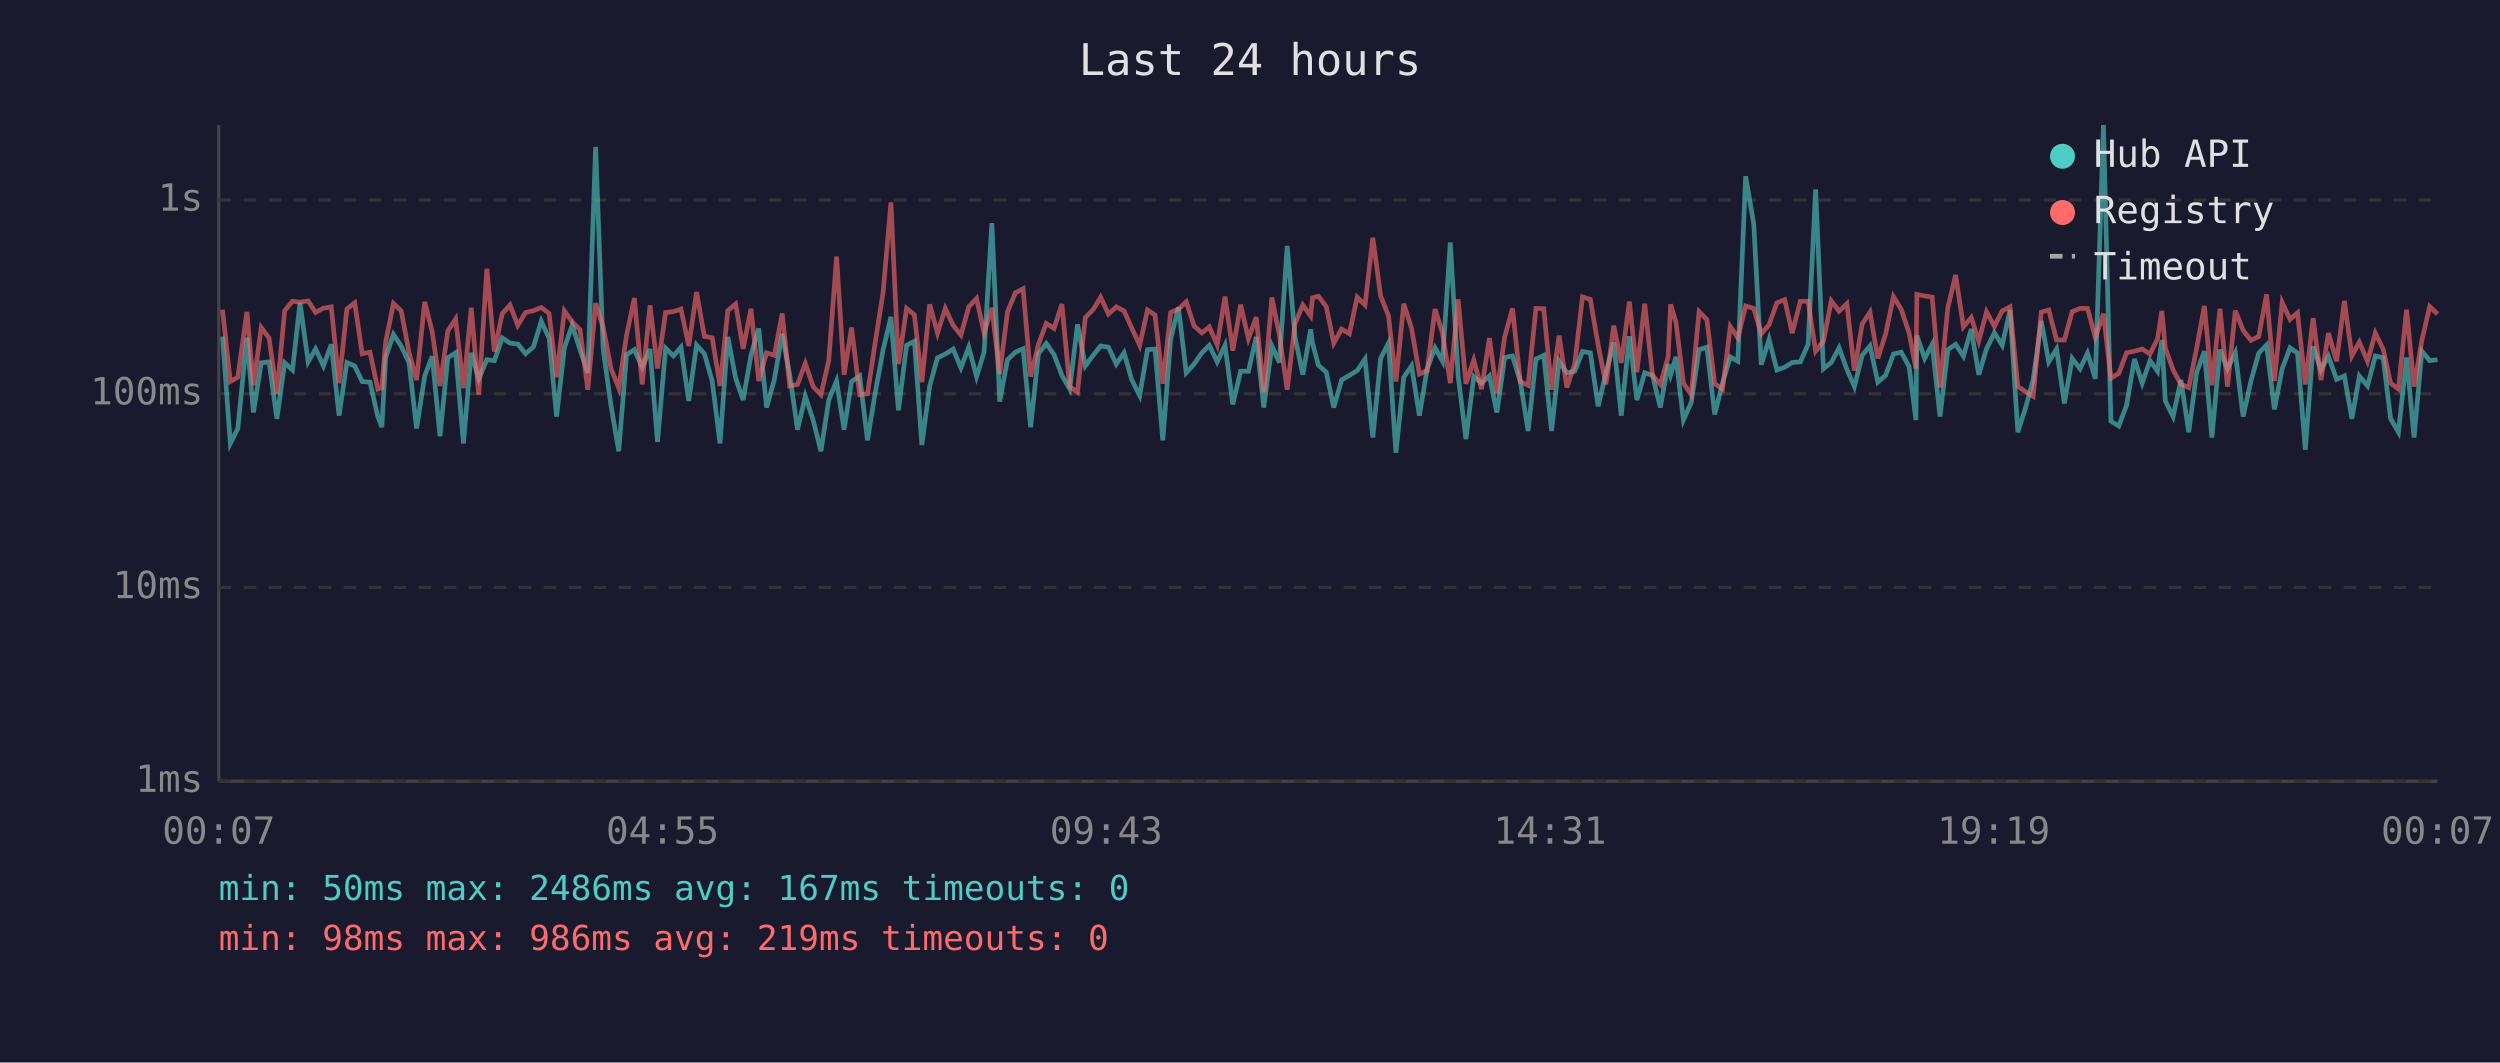
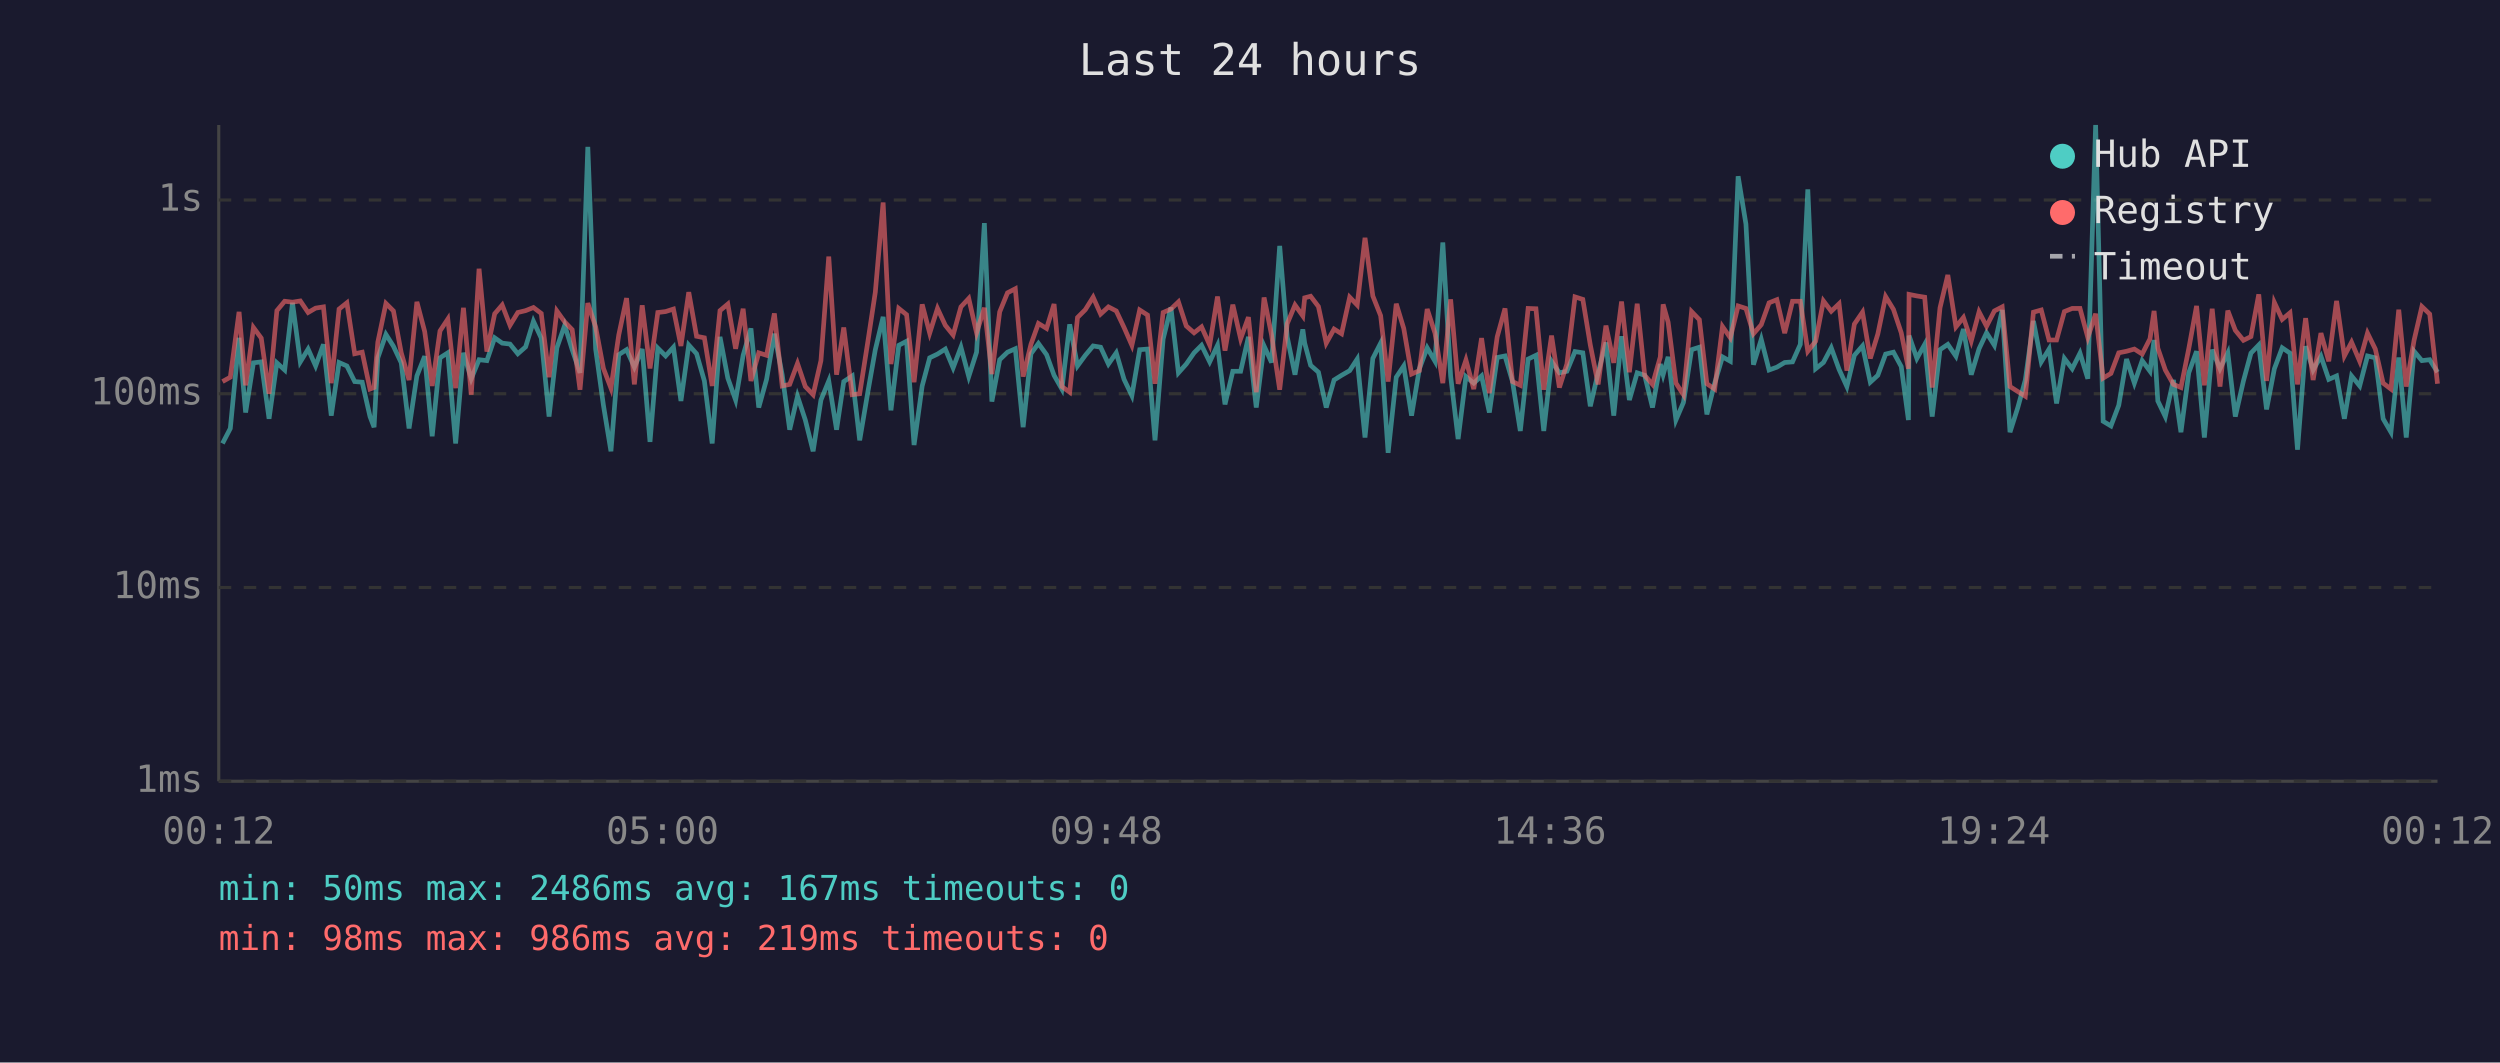
<svg xmlns="http://www.w3.org/2000/svg" viewBox="0 0 800 340" font-family="monospace" font-size="12">
  <rect width="800" height="340" fill="#1a1a2e" />
  <text x="400" y="24" fill="#e0e0e0" font-size="14" text-anchor="middle">Last 24 hours</text>
  <line x1="70" y1="40" x2="70" y2="250" stroke="#444" stroke-width="1" />
  <line x1="70" y1="250" x2="780" y2="250" stroke="#444" stroke-width="1" />
  <line x1="70" y1="250" x2="780" y2="250" stroke="#333" stroke-width="1" stroke-dasharray="4" />
  <text x="65" y="250" fill="#888" text-anchor="end" dominant-baseline="middle">1ms</text>
  <line x1="70" y1="188" x2="780" y2="188" stroke="#333" stroke-width="1" stroke-dasharray="4" />
  <text x="65" y="188" fill="#888" text-anchor="end" dominant-baseline="middle">10ms</text>
  <line x1="70" y1="126" x2="780" y2="126" stroke="#333" stroke-width="1" stroke-dasharray="4" />
  <text x="65" y="126" fill="#888" text-anchor="end" dominant-baseline="middle">100ms</text>
  <line x1="70" y1="64" x2="780" y2="64" stroke="#333" stroke-width="1" stroke-dasharray="4" />
  <text x="65" y="64" fill="#888" text-anchor="end" dominant-baseline="middle">1s</text>
-   <text x="70" y="270" fill="#888" text-anchor="middle">00:07</text>
-   <text x="212" y="270" fill="#888" text-anchor="middle">04:55</text>
-   <text x="354" y="270" fill="#888" text-anchor="middle">09:43</text>
-   <text x="496" y="270" fill="#888" text-anchor="middle">14:31</text>
-   <text x="638" y="270" fill="#888" text-anchor="middle">19:19</text>
-   <text x="780" y="270" fill="#888" text-anchor="middle">00:07</text>
-   <polyline points="71.2,107.7 73.7,141.9 76.1,137.1 79.0,108.1 81.1,132.0 83.6,116.1 86.1,115.8 88.6,134.0 91.1,116.1 93.6,118.4 96.0,96.9 98.6,115.8 101.0,111.7 103.5,117.1 106.0,110.2 108.5,133.0 111.0,116.0 113.5,117.1 115.9,122.1 118.4,122.3 120.9,133.3 122.2,136.7 123.4,114.5 125.9,107.0 128.4,110.8 130.9,116.1 133.3,137.1 135.9,120.3 138.3,114.0 140.8,139.6 143.3,114.5 145.8,112.9 148.3,141.9 150.8,112.9 153.2,121.2 155.8,115.1 158.2,115.4 160.7,108.1 163.2,109.8 165.7,110.1 168.2,113.2 170.7,111.0 173.2,102.8 175.7,108.2 178.1,133.3 180.6,111.3 183.1,104.1 185.6,111.9 188.1,119.3 190.6,47.0 193.0,111.7 195.5,129.7 198.0,144.4 200.5,113.5 203.0,111.9 205.5,117.5 208.0,111.7 210.4,141.4 213.0,111.4 215.5,113.9 217.9,111.1 220.4,128.3 222.9,110.4 225.4,113.2 227.9,121.9 230.4,141.9 232.9,107.8 235.4,121.0 237.8,128.0 240.3,113.7 242.8,105.1 245.3,130.4 247.8,121.4 250.3,106.8 252.7,119.9 255.2,137.5 257.7,126.8 260.2,134.4 262.7,144.4 265.2,128.0 267.7,121.9 270.1,137.5 272.5,122.1 275.1,120.3 277.6,140.9 280.1,125.5 282.6,111.9 285.1,101.4 287.5,131.3 290.1,110.5 292.6,109.2 295.0,142.4 297.5,123.5 300.0,114.5 302.5,113.3 305.0,111.7 307.5,117.7 310.0,111.1 312.5,120.5 314.9,112.7 317.4,71.4 319.9,128.5 322.4,115.1 324.9,112.7 327.4,111.6 329.8,136.7 332.3,113.2 334.8,109.9 337.3,113.5 339.8,120.1 342.3,124.5 344.8,103.8 347.3,117.1 349.8,113.7 352.2,110.7 354.7,111.1 357.2,116.5 359.7,112.9 362.1,121.4 364.7,126.6 367.2,111.9 369.6,111.7 372.1,140.9 374.6,108.5 377.1,98.4 379.6,119.3 382.1,116.5 384.6,112.9 387.0,110.5 389.5,115.8 392.0,110.5 394.5,129.4 397.0,118.8 399.5,118.8 402.0,107.8 404.4,130.4 407.0,110.7 409.4,116.0 411.9,78.7 414.4,107.8 416.9,119.9 419.4,105.4 420.0,109.8 421.9,116.9 424.4,119.1 426.8,130.4 429.3,121.6 431.8,120.1 434.3,118.6 436.8,114.9 439.3,140.0 441.8,114.7 444.3,109.8 446.7,144.9 449.2,120.7 451.7,117.1 454.2,133.0 456.7,118.0 459.2,111.3 461.6,115.6 464.1,77.6 466.6,120.3 469.1,140.5 471.6,120.5 474.1,122.6 476.6,120.3 479.0,132.0 481.5,114.4 484.0,113.9 486.5,122.1 489.0,137.9 491.5,114.9 494.0,113.7 496.5,137.9 498.9,115.6 501.4,119.3 503.9,118.8 506.4,112.5 508.9,112.9 511.4,130.0 513.9,119.3 516.4,109.6 518.8,133.0 521.4,107.6 523.8,128.0 526.3,119.3 528.8,120.1 531.3,130.4 533.8,116.5 534.6,119.9 536.3,114.2 538.7,134.4 541.2,128.8 543.7,111.9 546.2,111.1 548.7,132.6 551.2,122.6 553.7,114.2 556.1,115.6 558.6,56.4 561.2,71.7 563.6,116.7 566.1,108.6 568.6,118.4 571.1,117.5 573.5,116.0 576.1,115.8 578.6,110.2 581.0,60.6 583.5,118.0 586.0,116.0 588.5,111.3 591.0,118.2 593.4,123.7 595.9,113.7 598.4,110.7 600.9,122.3 603.4,120.1 605.9,113.3 608.4,112.7 610.9,117.3 613.1,134.4 613.4,107.4 615.9,114.7 618.3,110.2 620.8,133.3 623.3,111.9 625.8,110.2 628.3,114.0 630.8,105.3 633.2,119.9 635.7,111.6 638.2,106.5 640.7,110.5 643.2,99.2 645.7,138.3 648.2,130.4 650.6,121.6 653.2,102.7 655.6,115.8 658.1,111.7 660.6,129.1 663.1,114.7 665.6,118.0 668.0,113.0 670.5,121.2 673.1,40.0 675.5,134.8 678.0,136.3 680.5,129.7 683.0,114.9 685.5,122.6 688.0,115.4 690.4,118.8 691.8,108.8 692.9,128.3 695.4,133.3 697.9,121.6 700.4,138.3 702.9,119.3 705.4,112.4 707.8,140.0 710.4,111.9 712.8,118.0 715.3,112.9 717.8,133.3 720.3,121.9 722.8,113.0 725.3,110.4 727.8,131.0 730.3,118.0 732.8,111.3 735.2,113.0 737.7,143.9 740.2,110.8 742.7,118.4 745.1,114.0 747.7,121.4 750.2,120.3 752.6,134.0 755.0,120.3 757.6,123.5 760.1,113.9 762.6,114.5 765.0,134.0 767.5,138.3 770.1,114.4 772.5,140.0 775.0,112.4 777.5,115.4 780.0,115.1" fill="none" stroke="#4ecdc4" stroke-width="1.5" opacity="0.6" />
-   <polyline points="71.2,99.1 73.7,122.1 76.1,120.7 79.0,99.8 81.1,123.3 83.6,104.8 86.1,108.2 88.6,126.0 91.1,99.4 93.6,96.4 96.0,96.7 98.6,96.3 101.0,100.0 103.5,98.6 106.0,98.2 108.5,122.6 111.0,98.9 113.5,96.9 115.9,113.2 118.4,112.7 120.9,124.5 122.2,124.0 123.4,109.5 125.9,97.1 128.4,99.5 130.9,112.9 133.3,121.6 135.9,96.6 138.3,106.1 140.8,123.5 143.3,105.9 145.8,102.1 148.3,124.2 150.8,98.5 153.2,126.3 155.8,86.0 158.2,112.5 160.7,100.4 163.2,97.6 165.7,104.1 168.2,100.0 170.7,99.4 173.2,98.4 175.7,100.3 178.1,120.7 180.6,99.5 183.1,103.0 185.6,105.5 188.1,124.7 190.6,97.0 193.0,104.6 195.5,117.9 198.0,124.2 200.5,107.2 203.0,95.4 205.5,123.0 208.0,97.7 210.4,117.9 213.0,100.0 215.5,99.7 217.9,98.9 220.4,110.7 222.9,93.5 225.4,107.6 227.9,108.1 230.4,123.5 232.9,99.4 235.4,97.3 237.8,111.6 240.3,98.8 242.8,121.9 245.3,112.9 247.8,113.7 250.3,100.3 252.7,123.5 255.2,123.0 257.7,116.3 260.2,123.7 262.7,126.3 265.2,115.4 267.7,82.1 270.1,119.9 272.5,104.8 275.1,126.3 277.6,126.0 280.1,109.4 282.6,93.5 285.1,64.8 287.5,116.5 290.1,98.7 292.6,100.7 295.0,122.3 297.5,97.4 300.0,106.6 302.5,98.7 305.0,104.1 307.5,107.2 310.0,98.2 312.5,95.5 314.9,106.5 317.4,98.5 319.9,119.7 322.4,99.8 324.9,93.7 327.4,92.4 329.8,120.5 332.3,110.2 334.8,103.5 337.3,105.1 339.8,97.3 342.3,123.7 344.8,125.5 347.3,101.6 349.8,99.1 352.2,95.1 354.7,100.5 357.2,98.2 359.7,99.5 362.1,104.8 364.7,110.5 367.2,99.2 369.6,100.8 372.1,122.8 374.6,100.0 377.1,98.9 379.6,96.6 382.1,104.3 384.6,106.5 387.0,104.6 389.5,110.4 392.0,94.9 394.5,112.2 397.0,97.5 399.5,108.4 402.0,101.5 404.4,125.5 407.0,95.2 409.4,107.2 411.9,124.7 414.4,103.6 416.9,97.6 419.4,101.1 420.0,95.3 421.9,94.8 424.4,98.1 426.8,109.8 429.3,105.3 431.8,106.8 434.3,95.1 436.8,97.6 439.3,76.1 441.8,94.7 444.3,101.0 446.7,122.1 449.2,97.2 451.7,105.1 454.2,119.7 456.7,118.6 459.2,98.9 461.6,106.6 464.1,122.6 466.6,95.8 469.1,122.8 471.6,115.2 474.1,124.5 476.6,108.2 479.0,125.8 481.5,107.8 484.0,98.7 486.5,122.1 489.0,123.3 491.5,98.7 494.0,98.8 496.5,124.7 498.9,107.4 501.4,124.0 503.9,116.5 506.4,95.0 508.9,95.8 511.4,110.4 513.9,123.0 516.4,104.2 518.8,116.1 521.4,96.5 523.8,119.1 526.3,97.2 528.8,120.1 531.3,123.0 533.8,114.2 534.6,97.4 536.3,103.1 538.7,122.6 541.2,126.3 543.7,99.7 546.2,102.3 548.7,122.8 551.2,124.5 553.7,104.5 556.1,108.1 558.6,97.9 561.2,98.7 563.6,106.8 566.1,103.9 568.6,96.9 571.1,95.9 573.5,106.6 576.1,96.4 578.6,96.4 581.0,112.4 583.5,109.2 586.0,96.3 588.5,99.6 591.0,97.2 593.4,118.6 595.9,103.7 598.4,99.9 600.9,114.7 603.4,106.9 605.9,94.9 608.4,99.0 610.9,106.5 613.1,118.0 613.4,94.2 615.9,94.7 618.3,95.1 620.8,124.0 623.3,98.5 625.8,88.0 628.3,104.6 630.8,101.6 633.2,109.1 635.7,99.8 638.2,104.4 640.7,99.5 643.2,98.2 645.7,123.7 648.2,125.3 650.6,126.8 653.2,99.9 655.6,99.2 658.1,108.8 660.6,108.8 663.1,99.7 665.6,98.7 668.0,98.7 670.5,108.0 673.1,100.4 675.5,121.0 678.0,119.5 680.5,112.9 683.0,112.4 685.5,111.7 688.0,113.3 690.4,108.4 691.8,99.5 692.9,111.4 695.4,118.4 697.9,123.0 700.4,124.0 702.9,111.6 705.4,97.9 707.8,123.3 710.4,98.8 712.8,123.7 715.3,99.4 717.8,105.7 720.3,108.9 722.8,107.7 725.3,94.2 727.8,121.9 730.3,96.8 732.8,102.2 735.2,100.1 737.7,123.0 740.2,101.8 742.7,121.6 745.1,106.6 747.7,115.6 750.2,96.3 752.6,113.9 755.0,109.5 757.6,115.6 760.1,106.6 762.6,111.7 765.0,122.6 767.5,124.5 770.1,99.1 772.5,123.7 775.0,108.9 777.5,98.1 780.0,100.5" fill="none" stroke="#ff6b6b" stroke-width="1.5" opacity="0.6" />
+   <text x="70" y="270" fill="#888" text-anchor="middle">00:12</text>
+   <text x="212" y="270" fill="#888" text-anchor="middle">05:00</text>
+   <text x="354" y="270" fill="#888" text-anchor="middle">09:48</text>
+   <text x="496" y="270" fill="#888" text-anchor="middle">14:36</text>
+   <text x="638" y="270" fill="#888" text-anchor="middle">19:24</text>
+   <text x="780" y="270" fill="#888" text-anchor="middle">00:12</text>
+   <polyline points="71.2,141.9 73.7,137.1 76.5,108.1 78.6,132.0 81.1,116.1 83.6,115.8 86.1,134.0 88.6,116.1 91.1,118.4 93.6,96.9 96.1,115.8 98.6,111.7 101.0,117.1 103.5,110.2 106.0,133.0 108.5,116.0 111.0,117.1 113.5,122.1 115.9,122.3 118.4,133.3 119.7,136.7 120.9,114.5 123.5,107.0 125.9,110.8 128.4,116.1 130.9,137.1 133.4,120.3 135.9,114.0 138.3,139.6 140.8,114.5 143.3,112.9 145.8,141.9 148.3,112.9 150.8,121.2 153.3,115.1 155.8,115.4 158.3,108.1 160.7,109.8 163.2,110.1 165.7,113.2 168.2,111.0 170.7,102.8 173.2,108.2 175.7,133.3 178.2,111.3 180.7,104.1 183.1,111.9 185.6,119.3 188.1,47.0 190.6,111.7 193.1,129.7 195.5,144.4 198.0,113.5 200.5,111.9 203.0,117.5 205.5,111.7 208.0,141.4 210.5,111.4 213.0,113.9 215.5,111.1 217.9,128.3 220.4,110.4 222.9,113.2 225.4,121.9 227.9,141.9 230.4,107.8 232.9,121.0 235.4,128.0 237.8,113.7 240.3,105.1 242.8,130.4 245.3,121.4 247.8,106.8 250.3,119.9 252.7,137.5 255.2,126.8 257.7,134.4 260.2,144.4 262.7,128.0 265.2,121.9 267.7,137.5 270.0,122.1 272.7,120.3 275.1,140.9 277.7,125.5 280.1,111.9 282.6,101.4 285.1,131.3 287.6,110.5 290.1,109.2 292.5,142.4 295.1,123.5 297.5,114.5 300.0,113.3 302.5,111.7 305.0,117.7 307.5,111.1 310.0,120.5 312.5,112.7 315.0,71.4 317.4,128.5 319.9,115.1 322.4,112.7 324.9,111.6 327.4,136.7 329.9,113.2 332.3,109.9 334.9,113.5 337.3,120.1 339.8,124.5 342.3,103.8 344.8,117.1 347.3,113.7 349.8,110.7 352.2,111.1 354.7,116.5 357.2,112.9 359.7,121.4 362.2,126.6 364.7,111.9 367.2,111.7 369.6,140.9 372.2,108.5 374.7,98.4 377.1,119.3 379.6,116.5 382.1,112.9 384.5,110.5 387.1,115.8 389.6,110.5 392.0,129.4 394.5,118.8 397.0,118.8 399.5,107.8 402.0,130.4 404.5,110.7 406.9,116.0 409.5,78.7 411.9,107.8 414.4,119.9 416.9,105.4 417.5,109.8 419.4,116.9 421.9,119.1 424.4,130.4 426.9,121.6 429.3,120.1 431.9,118.6 434.3,114.9 436.8,140.0 439.3,114.7 441.8,109.8 444.2,144.9 446.8,120.7 449.2,117.1 451.7,133.0 454.2,118.0 456.7,111.3 459.2,115.6 461.7,77.6 464.2,120.3 466.6,140.5 469.1,120.5 471.6,122.6 474.1,120.3 476.6,132.0 479.1,114.4 481.6,113.9 484.0,122.1 486.5,137.9 489.0,114.9 491.5,113.7 494.0,137.9 496.5,115.6 499.0,119.3 501.4,118.8 504.0,112.5 506.5,112.9 508.9,130.0 511.4,119.3 513.9,109.6 516.4,133.0 518.9,107.6 521.4,128.0 523.9,119.3 526.3,120.1 528.8,130.4 531.3,116.5 532.2,119.9 533.8,114.2 536.3,134.4 538.7,128.8 541.3,111.9 543.8,111.1 546.2,132.6 548.7,122.6 551.2,114.2 553.7,115.6 556.2,56.4 558.7,71.7 561.1,116.7 563.6,108.6 566.1,118.4 568.6,117.5 571.1,116.0 573.6,115.8 576.1,110.2 578.5,60.6 581.0,118.0 583.5,116.0 586.0,111.3 588.5,118.2 591.0,123.7 593.4,113.7 596.0,110.7 598.5,122.3 600.9,120.1 603.4,113.3 605.9,112.7 608.4,117.3 610.7,134.4 610.9,107.4 613.4,114.7 615.9,110.2 618.3,133.3 620.8,111.9 623.3,110.2 625.9,114.0 628.3,105.3 630.8,119.9 633.3,111.6 635.7,106.5 638.2,110.5 640.7,99.2 643.2,138.3 645.7,130.4 648.1,121.6 650.7,102.7 653.2,115.8 655.7,111.7 658.1,129.1 660.6,114.7 663.1,118.0 665.6,113.0 668.1,121.2 670.6,40.0 673.0,134.8 675.5,136.3 678.0,129.7 680.5,114.9 683.0,122.6 685.5,115.4 688.0,118.8 689.3,108.8 690.5,128.3 692.9,133.3 695.5,121.6 697.9,138.3 700.4,119.3 702.9,112.4 705.4,140.0 707.9,111.9 710.4,118.0 712.9,112.9 715.3,133.3 717.9,121.9 720.3,113.0 722.8,110.4 725.3,131.0 727.8,118.0 730.3,111.3 732.8,113.0 735.2,143.9 737.8,110.8 740.2,118.4 742.7,114.0 745.2,121.4 747.7,120.3 750.2,134.0 752.5,120.3 755.1,123.5 757.6,113.9 760.1,114.5 762.6,134.0 765.1,138.3 767.6,114.4 770.0,140.0 772.5,112.4 775.0,115.4 777.5,115.1 780.0,119.1" fill="none" stroke="#4ecdc4" stroke-width="1.5" opacity="0.6" />
+   <polyline points="71.2,122.1 73.7,120.7 76.5,99.8 78.6,123.3 81.1,104.8 83.6,108.2 86.1,126.0 88.6,99.4 91.1,96.4 93.6,96.7 96.1,96.3 98.6,100.0 101.0,98.6 103.5,98.2 106.0,122.6 108.5,98.9 111.0,96.9 113.5,113.2 115.9,112.7 118.4,124.5 119.7,124.0 120.9,109.5 123.5,97.1 125.9,99.5 128.4,112.9 130.9,121.6 133.4,96.6 135.9,106.1 138.3,123.5 140.8,105.9 143.3,102.1 145.8,124.2 148.3,98.5 150.8,126.3 153.3,86.0 155.8,112.5 158.3,100.4 160.7,97.6 163.2,104.1 165.7,100.0 168.2,99.4 170.7,98.4 173.2,100.3 175.7,120.7 178.2,99.5 180.7,103.0 183.1,105.5 185.6,124.7 188.1,97.0 190.6,104.6 193.1,117.9 195.5,124.2 198.0,107.2 200.5,95.4 203.0,123.0 205.5,97.7 208.0,117.9 210.5,100.0 213.0,99.7 215.5,98.9 217.9,110.7 220.4,93.5 222.9,107.6 225.4,108.1 227.9,123.5 230.4,99.4 232.9,97.3 235.4,111.6 237.8,98.8 240.3,121.9 242.8,112.9 245.3,113.7 247.8,100.3 250.3,123.5 252.7,123.0 255.2,116.3 257.7,123.7 260.2,126.3 262.7,115.4 265.2,82.1 267.7,119.9 270.0,104.8 272.7,126.3 275.1,126.0 277.7,109.4 280.1,93.5 282.6,64.8 285.1,116.5 287.6,98.7 290.1,100.7 292.5,122.3 295.1,97.4 297.5,106.6 300.0,98.7 302.5,104.1 305.0,107.2 307.5,98.2 310.0,95.5 312.5,106.5 315.0,98.5 317.4,119.7 319.9,99.8 322.4,93.7 324.9,92.4 327.4,120.5 329.9,110.2 332.3,103.5 334.9,105.1 337.3,97.3 339.8,123.7 342.3,125.5 344.8,101.6 347.3,99.1 349.8,95.1 352.2,100.5 354.7,98.2 357.2,99.5 359.7,104.8 362.2,110.5 364.7,99.2 367.2,100.8 369.6,122.8 372.2,100.0 374.7,98.9 377.1,96.6 379.6,104.3 382.1,106.5 384.5,104.6 387.1,110.4 389.6,94.9 392.0,112.2 394.5,97.5 397.0,108.4 399.5,101.5 402.0,125.5 404.5,95.2 406.9,107.2 409.5,124.7 411.9,103.6 414.4,97.6 416.9,101.1 417.5,95.3 419.4,94.8 421.9,98.1 424.4,109.8 426.9,105.3 429.3,106.8 431.9,95.1 434.3,97.6 436.8,76.1 439.3,94.7 441.8,101.0 444.2,122.1 446.8,97.2 449.2,105.1 451.7,119.7 454.2,118.6 456.7,98.9 459.2,106.6 461.7,122.6 464.2,95.8 466.6,122.8 469.1,115.2 471.6,124.5 474.1,108.2 476.6,125.8 479.1,107.8 481.6,98.7 484.0,122.1 486.5,123.3 489.0,98.7 491.5,98.8 494.0,124.7 496.5,107.4 499.0,124.0 501.4,116.5 504.0,95.0 506.5,95.8 508.9,110.4 511.4,123.0 513.9,104.2 516.4,116.1 518.9,96.5 521.4,119.1 523.9,97.2 526.3,120.1 528.8,123.0 531.3,114.2 532.2,97.4 533.8,103.1 536.3,122.6 538.7,126.3 541.3,99.7 543.8,102.3 546.2,122.8 548.7,124.5 551.2,104.5 553.7,108.1 556.2,97.9 558.7,98.7 561.1,106.8 563.6,103.9 566.1,96.9 568.6,95.9 571.1,106.6 573.6,96.4 576.1,96.4 578.5,112.4 581.0,109.2 583.5,96.3 586.0,99.6 588.5,97.2 591.0,118.6 593.4,103.7 596.0,99.9 598.5,114.7 600.9,106.9 603.4,94.9 605.9,99.0 608.4,106.5 610.7,118.0 610.9,94.2 613.4,94.7 615.9,95.1 618.3,124.0 620.8,98.5 623.3,88.0 625.9,104.6 628.3,101.6 630.8,109.1 633.3,99.8 635.7,104.4 638.2,99.5 640.7,98.2 643.2,123.7 645.7,125.3 648.1,126.8 650.7,99.9 653.2,99.2 655.7,108.8 658.1,108.8 660.6,99.7 663.1,98.7 665.6,98.7 668.1,108.0 670.6,100.4 673.0,121.0 675.5,119.5 678.0,112.9 680.5,112.4 683.0,111.7 685.5,113.3 688.0,108.4 689.3,99.5 690.5,111.4 692.9,118.4 695.5,123.0 697.9,124.0 700.4,111.6 702.9,97.9 705.4,123.3 707.9,98.8 710.4,123.7 712.9,99.4 715.3,105.7 717.9,108.9 720.3,107.7 722.8,94.2 725.3,121.9 727.8,96.8 730.3,102.2 732.8,100.1 735.2,123.0 737.8,101.8 740.2,121.6 742.7,106.6 745.2,115.6 747.7,96.3 750.2,113.9 752.5,109.5 755.1,115.6 757.6,106.6 760.1,111.7 762.6,122.6 765.1,124.5 767.6,99.1 770.0,123.7 772.5,108.9 775.0,98.1 777.5,100.5 780.0,122.8" fill="none" stroke="#ff6b6b" stroke-width="1.5" opacity="0.6" />
  <circle cx="660" cy="50" r="4" fill="#4ecdc4" />
  <text x="670" y="50" fill="#e0e0e0" dominant-baseline="middle">Hub API</text>
  <circle cx="660" cy="68" r="4" fill="#ff6b6b" />
  <text x="670" y="68" fill="#e0e0e0" dominant-baseline="middle">Registry</text>
  <line x1="656" y1="82" x2="664" y2="82" stroke="#e0e0e0" stroke-width="1.5" stroke-dasharray="4,3" opacity="0.7" />
  <text x="670" y="86" fill="#e0e0e0" dominant-baseline="middle">Timeout</text>
  <text x="70" y="288" fill="#4ecdc4" font-size="11">min: 50ms  max: 2486ms  avg: 167ms  timeouts: 0</text>
  <text x="70" y="304" fill="#ff6b6b" font-size="11">min: 98ms  max: 986ms  avg: 219ms  timeouts: 0</text>
</svg>
